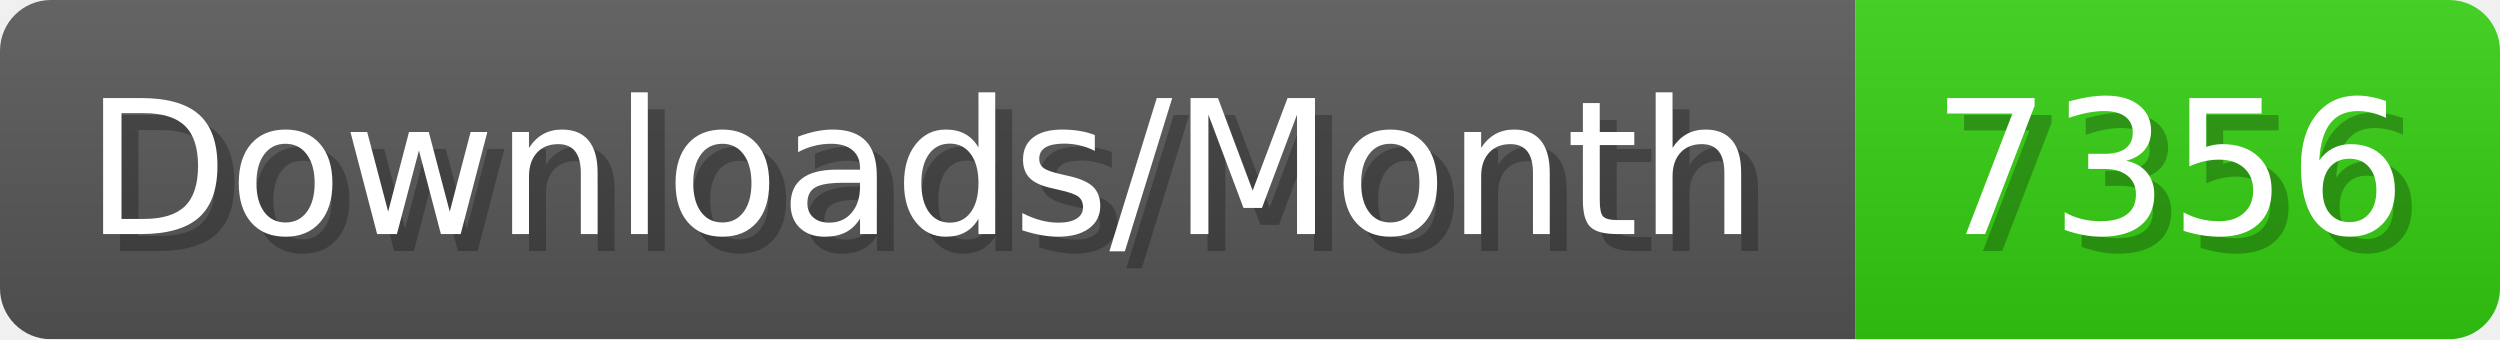
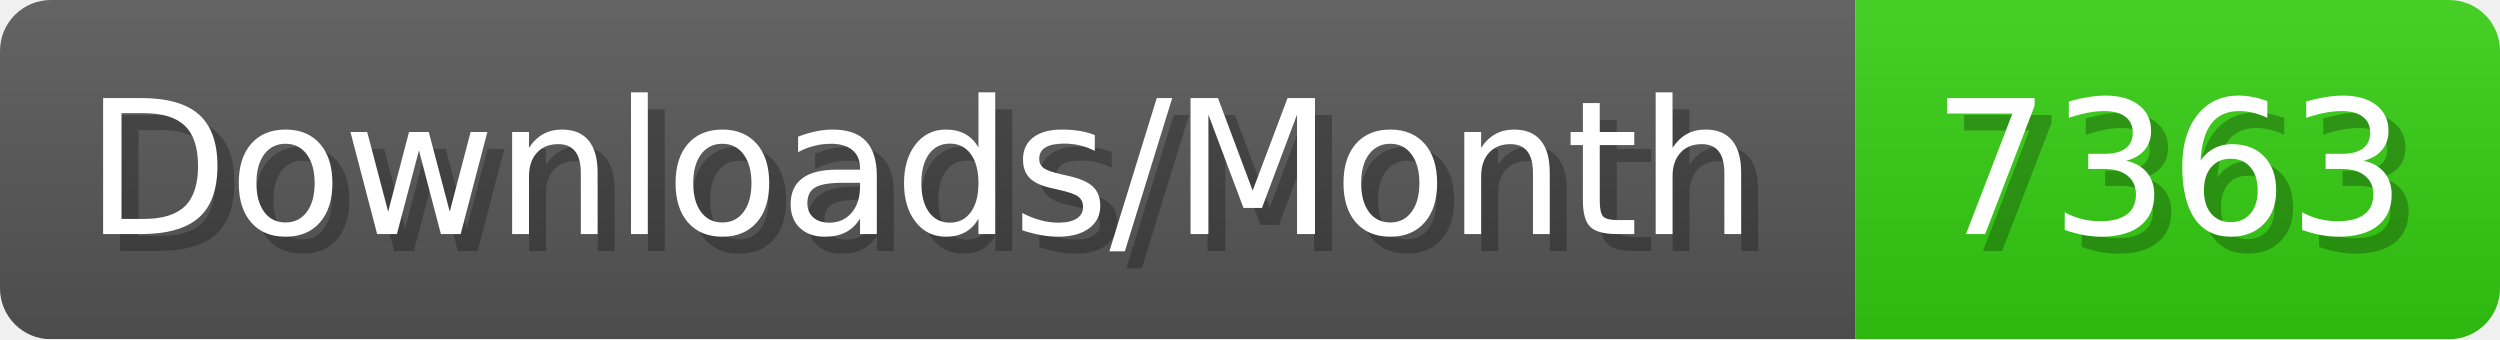
- <svg xmlns="http://www.w3.org/2000/svg" width="147.4" height="20" viewBox="0 0 1474 200" role="img" aria-label="Downloads/Month: 7356">
+ <svg xmlns="http://www.w3.org/2000/svg" width="147.4" height="20" viewBox="0 0 1474 200" role="img" aria-label="Downloads/Month: 7363">
  <linearGradient id="YlXUI" x2="0" y2="100%">
    <stop offset="0" stop-opacity=".1" stop-color="#EEE" />
    <stop offset="1" stop-opacity=".1" />
  </linearGradient>
  <mask id="JHhop">
    <rect width="1474" height="200" rx="30" fill="#FFF" />
  </mask>
  <g mask="url(#JHhop)">
    <rect width="1094" height="200" fill="#555" />
    <rect width="380" height="200" fill="#3C1" x="1094" />
    <rect width="1474" height="200" fill="url(#YlXUI)" />
  </g>
  <g aria-hidden="true" fill="#fff" text-anchor="start" font-family="Verdana,DejaVu Sans,sans-serif" font-size="110">
    <text x="60" y="148" textLength="994" fill="#000" opacity="0.25">Downloads/Month</text>
    <text x="50" y="138" textLength="994">Downloads/Month</text>
-     <text x="1149" y="148" textLength="280" fill="#000" opacity="0.25">7356</text>
-     <text x="1139" y="138" textLength="280">7356</text>
+     <text x="1149" y="148" textLength="280" fill="#000" opacity="0.25">7363</text>
+     <text x="1139" y="138" textLength="280">7363</text>
  </g>
</svg>
